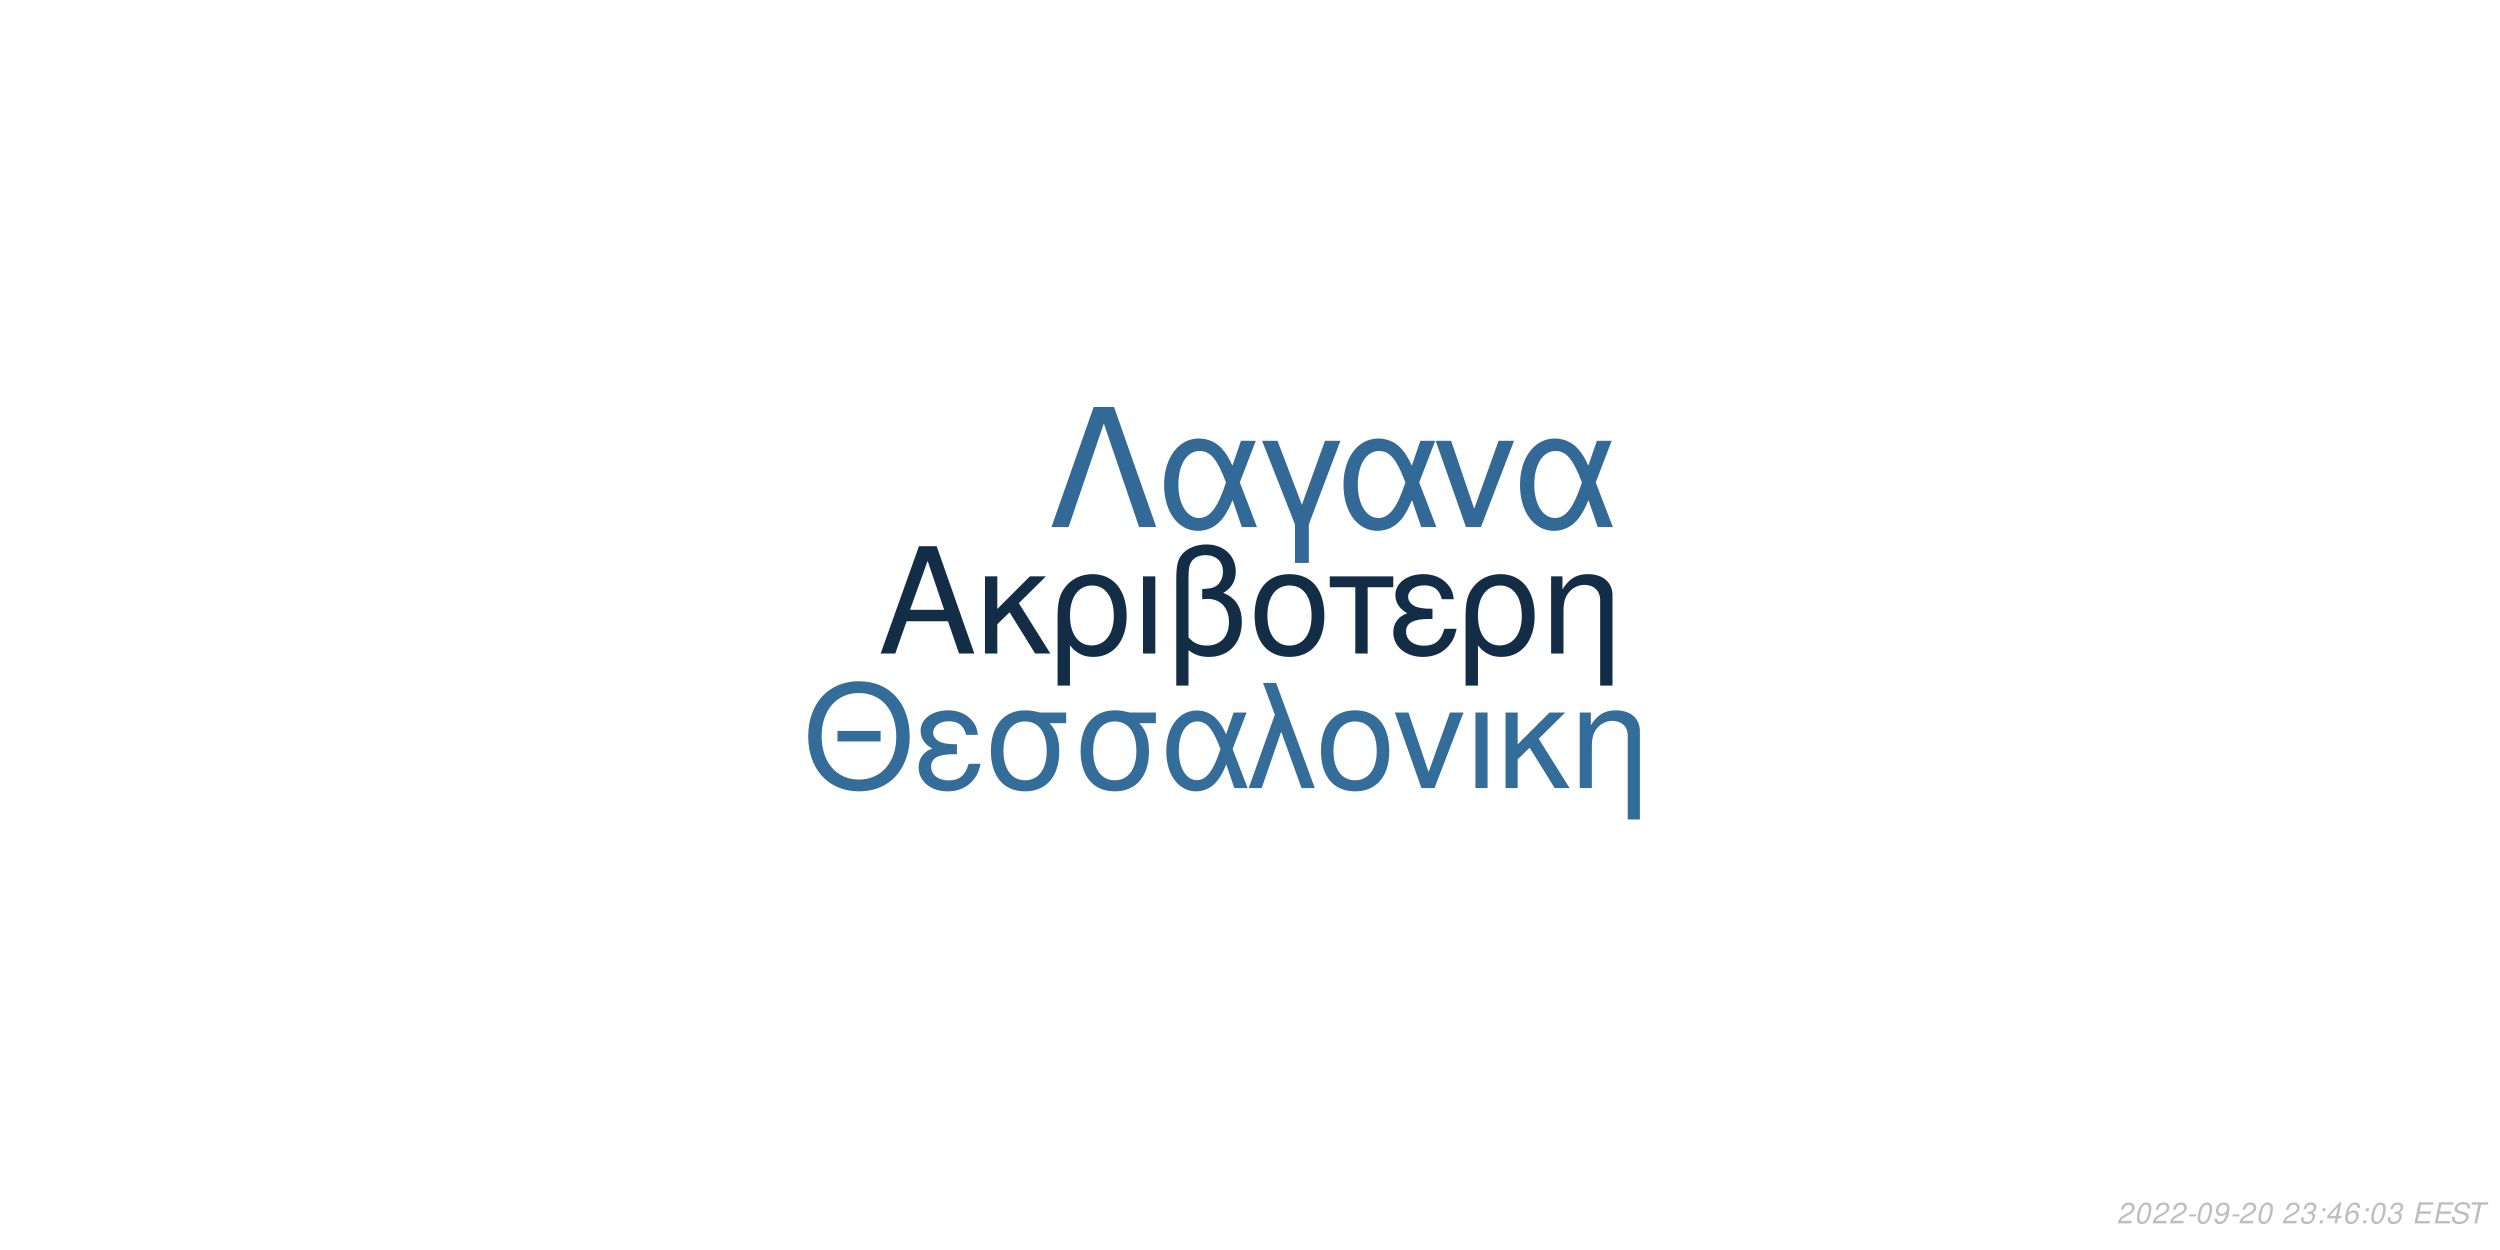
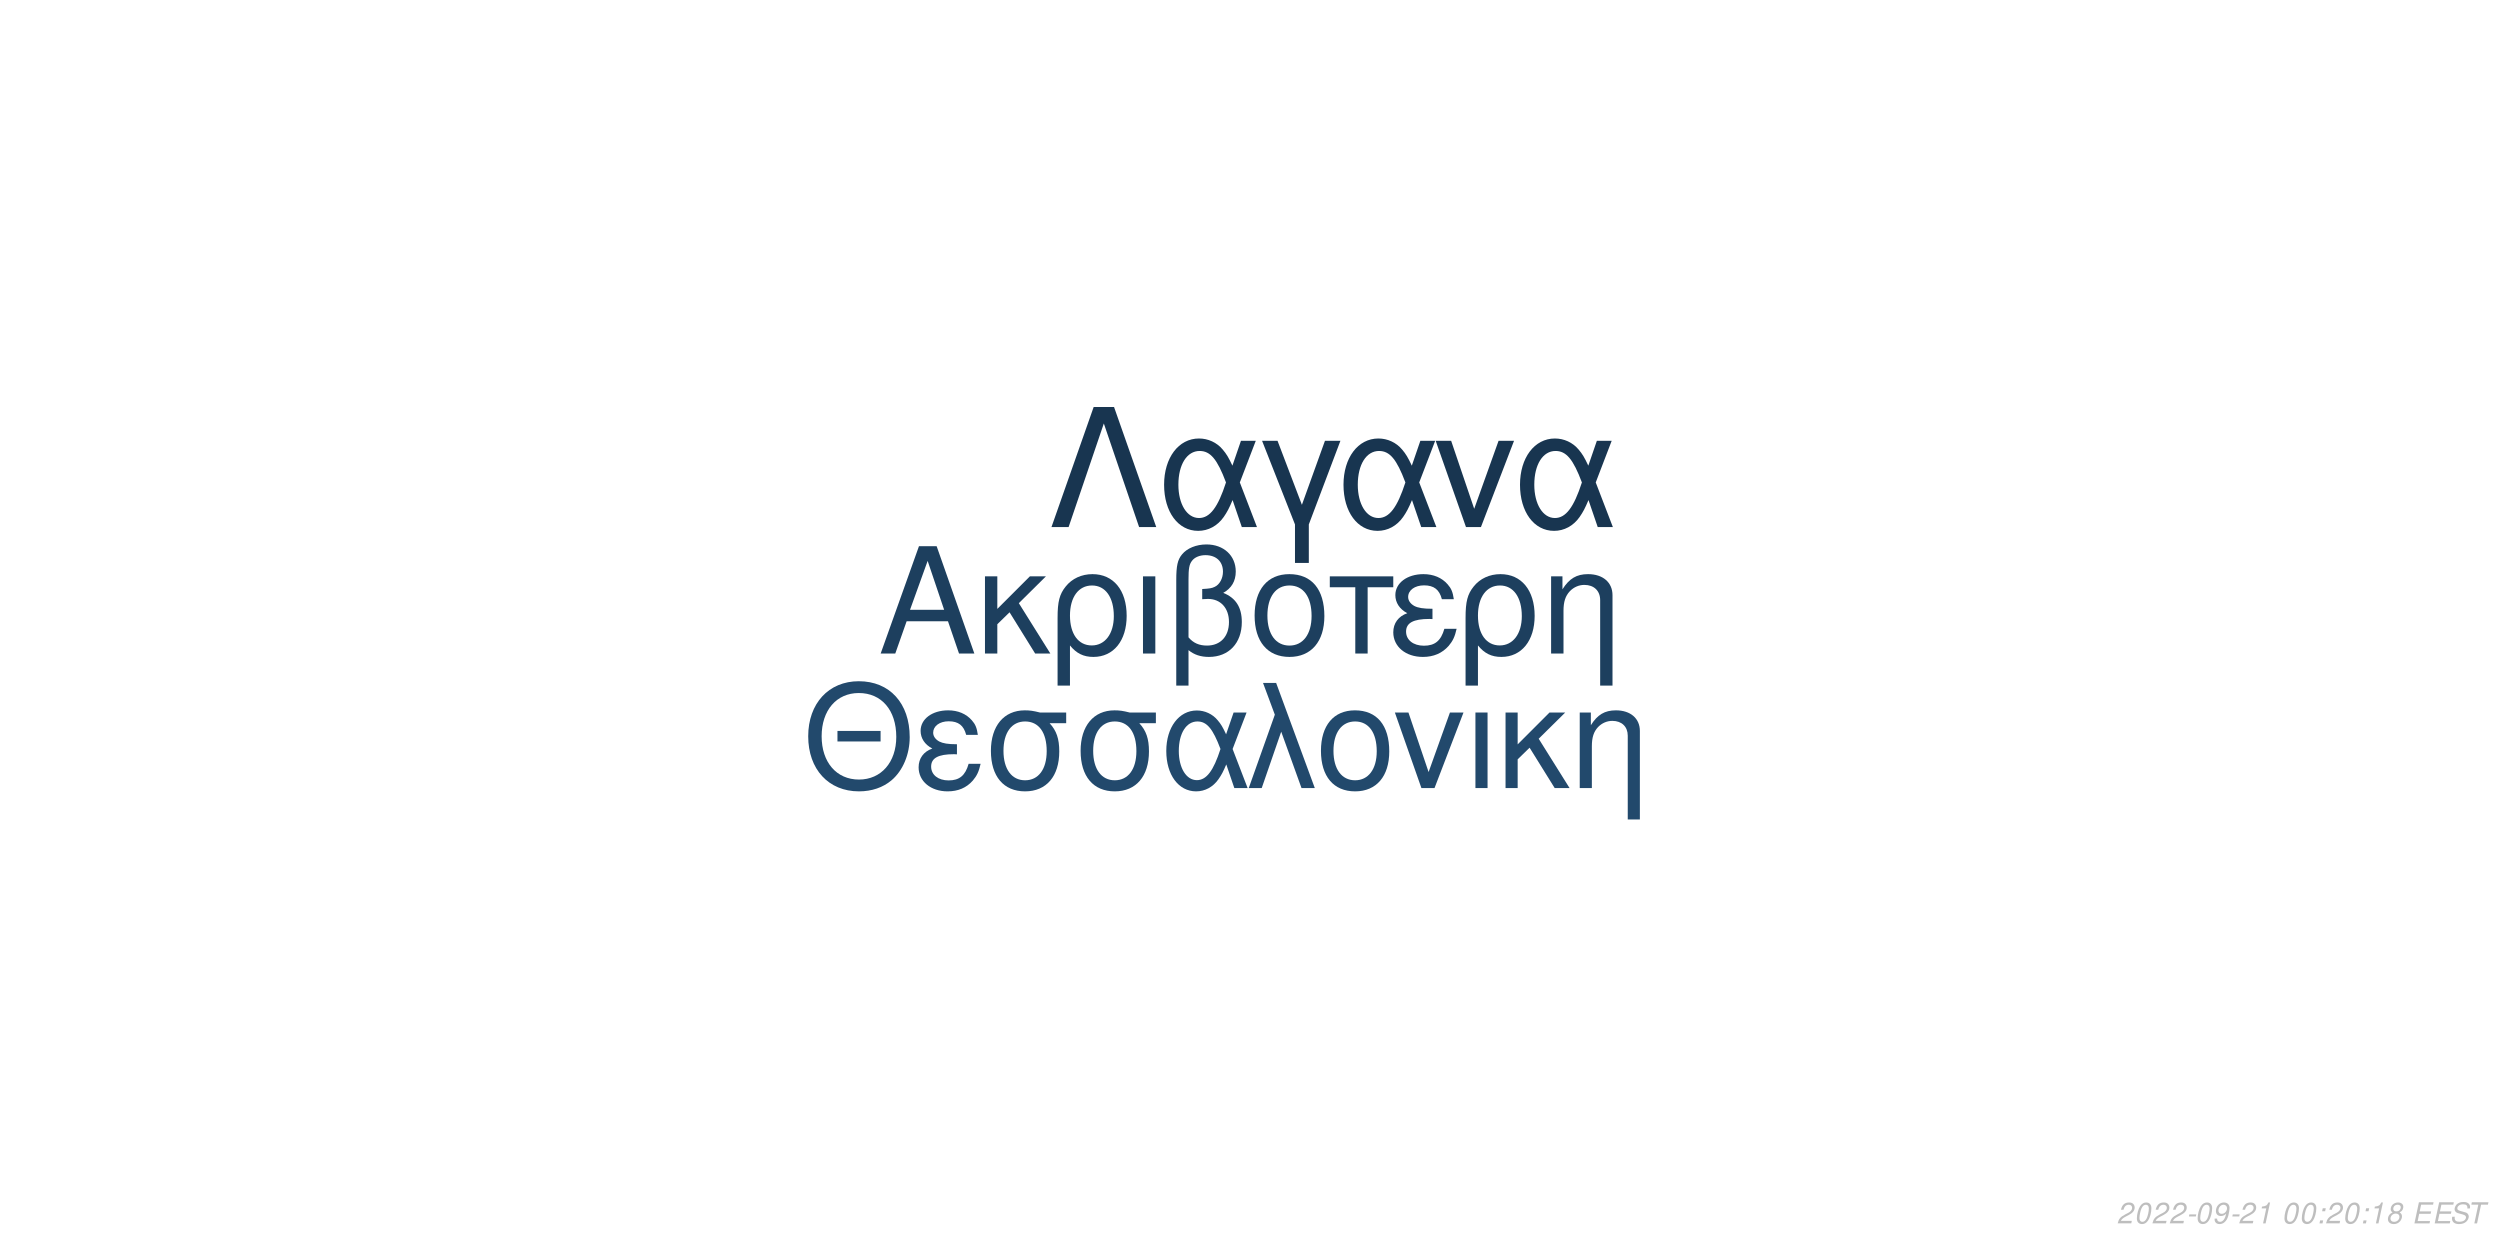
<svg xmlns="http://www.w3.org/2000/svg" xmlns:xlink="http://www.w3.org/1999/xlink" width="864pt" height="432pt" viewBox="0 0 864 432" version="1.1">
  <defs>
    <g>
      <symbol overflow="visible" id="glyph0-0">
        <path style="stroke:none;" d="" />
      </symbol>
      <symbol overflow="visible" id="glyph0-1">
        <path style="stroke:none;" d="M 24.125 -11.141 L 27.938 0 L 33.234 0 L 20.203 -37.094 L 14.094 -37.094 L 0.859 0 L 5.906 0 L 9.828 -11.141 Z M 22.797 -15.109 L 11 -15.109 L 17.094 -32.016 Z M 22.797 -15.109 " />
      </symbol>
      <symbol overflow="visible" id="glyph0-2">
        <path style="stroke:none;" d="M 7.172 -15.422 L 7.172 -26.672 L 2.906 -26.672 L 2.906 0 L 7.172 0 L 7.172 -10.125 L 11.406 -14.25 L 20.25 0 L 25.5 0 L 14.609 -17.406 L 23.969 -26.672 L 18.422 -26.672 Z M 7.172 -15.422 " />
      </symbol>
      <symbol overflow="visible" id="glyph0-3">
        <path style="stroke:none;" d="M 3 11.094 L 7.281 11.094 L 7.281 -2.797 C 9.516 -0.047 11.953 1.172 15.375 1.172 C 22.344 1.172 26.875 -4.422 26.875 -13.031 C 26.875 -21.891 22.297 -27.438 15.062 -27.438 C 11.297 -27.438 7.984 -25.906 5.797 -23.156 C 3.672 -20.516 3 -17.969 3 -12.359 Z M 14.906 -23.516 C 19.547 -23.516 22.438 -19.438 22.438 -12.922 C 22.438 -6.812 19.391 -2.797 14.812 -2.797 C 10.172 -2.797 7.281 -6.766 7.281 -13.125 C 7.281 -19.484 10.234 -23.516 14.906 -23.516 Z M 14.906 -23.516 " />
      </symbol>
      <symbol overflow="visible" id="glyph0-4">
        <path style="stroke:none;" d="M 3.516 0 L 7.781 0 L 7.781 -26.672 L 3.516 -26.672 Z M 3.516 0 " />
      </symbol>
      <symbol overflow="visible" id="glyph0-5">
        <path style="stroke:none;" d="M 4.016 11.094 L 8.25 11.094 L 8.25 -1.172 C 10.172 0.406 12.422 1.172 15.312 1.172 C 22.188 1.172 26.672 -3.609 26.672 -10.891 C 26.672 -15.984 24.578 -19.234 20.25 -20.969 C 23.109 -22.547 24.578 -25.031 24.578 -28.344 C 24.578 -33.844 20.406 -37.703 14.453 -37.703 C 10.938 -37.703 7.734 -36.391 6 -34.25 C 4.484 -32.422 4.016 -30.328 4.016 -25.391 Z M 8.25 -25.656 C 8.25 -29.359 8.5 -30.844 9.469 -32.062 C 10.375 -33.281 12.156 -34 14.094 -34 C 17.812 -34 20.156 -31.812 20.156 -28.297 C 20.156 -25.953 18.984 -23.812 17.297 -23.047 C 16.281 -22.547 15.469 -22.438 12.984 -22.297 L 12.984 -18.781 C 13.734 -18.828 14.344 -18.875 14.969 -18.875 C 19.344 -18.875 22.234 -15.719 22.234 -10.891 C 22.234 -5.906 19.281 -2.75 14.656 -2.75 C 11.953 -2.75 9.922 -3.609 8.25 -5.594 Z M 8.25 -25.656 " />
      </symbol>
      <symbol overflow="visible" id="glyph0-6">
        <path style="stroke:none;" d="M 14.094 -27.438 C 6.562 -27.438 2.094 -22.094 2.094 -13.125 C 2.094 -4.125 6.562 1.172 14.141 1.172 C 21.672 1.172 26.203 -4.172 26.203 -12.922 C 26.203 -22.188 21.828 -27.438 14.094 -27.438 Z M 14.141 -23.516 C 18.938 -23.516 21.781 -19.594 21.781 -12.984 C 21.781 -6.672 18.828 -2.75 14.141 -2.75 C 9.422 -2.75 6.516 -6.672 6.516 -13.125 C 6.516 -19.594 9.422 -23.516 14.141 -23.516 Z M 14.141 -23.516 " />
      </symbol>
      <symbol overflow="visible" id="glyph0-7">
        <path style="stroke:none;" d="M 7.891 0 L 12.156 0 L 12.156 -22.906 L 21.016 -22.906 L 21.016 -26.672 L -0.922 -26.672 L -0.922 -22.906 L 7.891 -22.906 Z M 7.891 0 " />
      </symbol>
      <symbol overflow="visible" id="glyph0-8">
        <path style="stroke:none;" d="M 14.562 -15.469 C 11.344 -15.469 9.562 -15.781 8.297 -16.438 C 6.922 -17.203 6.156 -18.328 6.156 -19.547 C 6.156 -21.891 8.453 -23.562 11.656 -23.562 C 15.062 -23.562 16.953 -22.094 17.812 -18.781 L 21.938 -18.781 C 21.578 -21.266 21.062 -22.5 19.797 -23.922 C 17.812 -26.203 14.906 -27.438 11.453 -27.438 C 5.797 -27.438 1.734 -24.375 1.734 -20.203 C 1.734 -17.609 3.156 -15.375 5.859 -13.938 C 2.797 -12.875 1.016 -10.484 1.016 -7.328 C 1.016 -2.391 5.297 1.172 11.25 1.172 C 14.969 1.172 17.906 -0.109 20.156 -2.641 C 21.578 -4.328 22.297 -5.797 22.906 -8.547 L 18.672 -8.547 C 17.5 -4.422 15.422 -2.703 11.609 -2.703 C 7.938 -2.703 5.438 -4.688 5.438 -7.578 C 5.438 -10.578 7.938 -11.953 13.484 -11.953 C 13.641 -11.953 14.094 -11.953 14.562 -11.906 Z M 14.562 -15.469 " />
      </symbol>
      <symbol overflow="visible" id="glyph0-9">
        <path style="stroke:none;" d="M 3.562 -26.672 L 3.562 0 L 7.844 0 L 7.844 -14.703 C 7.844 -17.906 8.5 -19.891 10.031 -21.531 C 11.406 -22.953 13.188 -23.719 15.062 -23.719 C 18.375 -23.719 20.516 -21.672 20.516 -18.469 L 20.516 11.094 L 24.781 11.094 L 24.781 -20.156 C 24.781 -24.578 21.469 -27.438 16.328 -27.438 C 12.359 -27.438 9.828 -25.906 7.484 -22.188 L 7.484 -26.672 Z M 3.562 -26.672 " />
      </symbol>
      <symbol overflow="visible" id="glyph1-0">
        <path style="stroke:none;" d="" />
      </symbol>
      <symbol overflow="visible" id="glyph1-1">
        <path style="stroke:none;" d="M 26.859 -19.734 L 11.953 -19.734 L 11.953 -16.094 L 26.859 -16.094 Z M 19.328 -36.922 C 8.922 -36.922 1.844 -29.25 1.844 -17.891 C 1.844 -6.484 8.875 1.141 19.391 1.141 C 23.812 1.141 27.703 -0.203 30.641 -2.688 C 34.578 -6.031 36.922 -11.656 36.922 -17.594 C 36.922 -29.297 30 -36.922 19.328 -36.922 Z M 19.328 -32.844 C 27.203 -32.844 32.281 -26.906 32.281 -17.688 C 32.281 -8.922 27.062 -2.938 19.391 -2.938 C 11.609 -2.938 6.484 -8.922 6.484 -17.891 C 6.484 -26.859 11.609 -32.844 19.328 -32.844 Z M 19.328 -32.844 " />
      </symbol>
      <symbol overflow="visible" id="glyph1-2">
        <path style="stroke:none;" d="M 14.25 -15.141 C 11.109 -15.141 9.375 -15.453 8.125 -16.094 C 6.781 -16.844 6.031 -17.938 6.031 -19.141 C 6.031 -21.422 8.266 -23.078 11.406 -23.078 C 14.75 -23.078 16.594 -21.625 17.438 -18.391 L 21.469 -18.391 C 21.125 -20.828 20.625 -22.031 19.391 -23.422 C 17.438 -25.656 14.594 -26.859 11.219 -26.859 C 5.688 -26.859 1.688 -23.875 1.688 -19.781 C 1.688 -17.234 3.094 -15.047 5.734 -13.656 C 2.734 -12.609 1 -10.266 1 -7.172 C 1 -2.344 5.188 1.141 11.016 1.141 C 14.656 1.141 17.547 -0.094 19.734 -2.594 C 21.125 -4.234 21.828 -5.688 22.422 -8.375 L 18.281 -8.375 C 17.141 -4.328 15.094 -2.641 11.359 -2.641 C 7.766 -2.641 5.328 -4.578 5.328 -7.422 C 5.328 -10.359 7.766 -11.703 13.203 -11.703 C 13.359 -11.703 13.797 -11.703 14.25 -11.656 Z M 14.25 -15.141 " />
      </symbol>
      <symbol overflow="visible" id="glyph1-3">
        <path style="stroke:none;" d="M 29 -26.109 L 19.938 -26.109 C 17.594 -26.703 16.438 -26.859 14.703 -26.859 C 7.469 -26.859 2.984 -21.469 2.984 -12.859 C 2.984 -4.031 7.375 1.141 14.797 1.141 C 22.172 1.141 26.609 -4.078 26.609 -12.656 C 26.609 -17.047 25.656 -19.828 23.266 -22.422 L 29 -22.422 Z M 14.797 -23.016 C 19.531 -23.016 22.266 -19.234 22.266 -12.75 C 22.266 -6.531 19.438 -2.688 14.797 -2.688 C 10.172 -2.688 7.328 -6.531 7.328 -12.859 C 7.328 -19.188 10.172 -23.016 14.797 -23.016 Z M 14.797 -23.016 " />
      </symbol>
      <symbol overflow="visible" id="glyph1-4">
        <path style="stroke:none;" d="M 29.344 -26.109 L 24.859 -26.109 L 22.266 -18.578 C 21.125 -21.031 20.484 -22.125 19.328 -23.469 C 17.547 -25.609 14.906 -26.812 12.156 -26.812 C 5.984 -26.812 1.594 -20.984 1.594 -12.812 C 1.594 -4.578 5.828 1.141 11.906 1.141 C 14.953 1.141 17.734 -0.344 19.625 -3.047 C 20.672 -4.531 21.281 -5.688 22.328 -8.172 L 25.109 0 L 29.703 0 L 24.516 -13.5 Z M 20.328 -13.5 C 17.891 -5.922 15.453 -2.734 12.156 -2.734 C 8.516 -2.734 5.922 -6.922 5.922 -12.812 C 5.922 -18.938 8.516 -23.016 12.359 -23.016 C 15.594 -23.016 17.688 -20.531 20.328 -13.5 Z M 20.328 -13.5 " />
      </symbol>
      <symbol overflow="visible" id="glyph1-5">
        <path style="stroke:none;" d="M 1.094 0 L 5.578 0 L 12.312 -19.484 L 19.328 0 L 23.922 0 L 10.562 -36.328 L 6.031 -36.328 L 10.109 -25.359 Z M 1.094 0 " />
      </symbol>
      <symbol overflow="visible" id="glyph1-6">
        <path style="stroke:none;" d="M 13.797 -26.859 C 6.422 -26.859 2.047 -21.625 2.047 -12.859 C 2.047 -4.031 6.422 1.141 13.859 1.141 C 21.234 1.141 25.656 -4.078 25.656 -12.656 C 25.656 -21.719 21.375 -26.859 13.797 -26.859 Z M 13.859 -23.016 C 18.531 -23.016 21.328 -19.188 21.328 -12.703 C 21.328 -6.531 18.438 -2.688 13.859 -2.688 C 9.219 -2.688 6.375 -6.531 6.375 -12.859 C 6.375 -19.188 9.219 -23.016 13.859 -23.016 Z M 13.859 -23.016 " />
      </symbol>
      <symbol overflow="visible" id="glyph1-7">
        <path style="stroke:none;" d="M 14.297 0 L 24.312 -26.109 L 19.625 -26.109 L 12.25 -5.531 L 5.281 -26.109 L 0.594 -26.109 L 9.766 0 Z M 14.297 0 " />
      </symbol>
      <symbol overflow="visible" id="glyph1-8">
        <path style="stroke:none;" d="M 3.438 0 L 7.625 0 L 7.625 -26.109 L 3.438 -26.109 Z M 3.438 0 " />
      </symbol>
      <symbol overflow="visible" id="glyph1-9">
        <path style="stroke:none;" d="M 7.031 -15.094 L 7.031 -26.109 L 2.844 -26.109 L 2.844 0 L 7.031 0 L 7.031 -9.922 L 11.156 -13.953 L 19.828 0 L 24.969 0 L 14.297 -17.047 L 23.469 -26.109 L 18.031 -26.109 Z M 7.031 -15.094 " />
      </symbol>
      <symbol overflow="visible" id="glyph1-10">
        <path style="stroke:none;" d="M 3.484 -26.109 L 3.484 0 L 7.672 0 L 7.672 -14.406 C 7.672 -17.547 8.328 -19.484 9.812 -21.078 C 11.156 -22.469 12.906 -23.219 14.75 -23.219 C 17.984 -23.219 20.078 -21.234 20.078 -18.094 L 20.078 10.859 L 24.266 10.859 L 24.266 -19.734 C 24.266 -24.062 21.031 -26.859 16 -26.859 C 12.109 -26.859 9.609 -25.359 7.328 -21.719 L 7.328 -26.109 Z M 3.484 -26.109 " />
      </symbol>
      <symbol overflow="visible" id="glyph2-0">
        <path style="stroke:none;" d="" />
      </symbol>
      <symbol overflow="visible" id="glyph2-1">
        <path style="stroke:none;" d="M 22.531 -41.484 L 15.484 -41.484 L 0.906 0 L 6.828 0 L 19 -35.797 L 31.188 0 L 37.109 0 Z M 22.531 -41.484 " />
      </symbol>
      <symbol overflow="visible" id="glyph2-2">
        <path style="stroke:none;" d="M 33.516 -29.812 L 28.391 -29.812 L 25.438 -21.219 C 24.125 -24.016 23.391 -25.266 22.078 -26.797 C 20.031 -29.25 17.016 -30.609 13.891 -30.609 C 6.828 -30.609 1.828 -23.953 1.828 -14.625 C 1.828 -5.234 6.656 1.312 13.594 1.312 C 17.078 1.312 20.266 -0.391 22.422 -3.469 C 23.609 -5.172 24.297 -6.484 25.5 -9.328 L 28.688 0 L 33.922 0 L 28 -15.422 Z M 23.219 -15.422 C 20.422 -6.766 17.641 -3.125 13.891 -3.125 C 9.734 -3.125 6.766 -7.906 6.766 -14.625 C 6.766 -21.625 9.734 -26.297 14.109 -26.297 C 17.812 -26.297 20.203 -23.453 23.219 -15.422 Z M 23.219 -15.422 " />
      </symbol>
      <symbol overflow="visible" id="glyph2-3">
        <path style="stroke:none;" d="M 12.062 12.406 L 16.844 12.406 L 16.844 -0.906 L 27.766 -29.812 L 22.422 -29.812 L 14.453 -7.688 L 6.031 -29.812 L 0.688 -29.812 L 12.062 -0.906 Z M 12.062 12.406 " />
      </symbol>
      <symbol overflow="visible" id="glyph2-4">
        <path style="stroke:none;" d="M 16.328 0 L 27.766 -29.812 L 22.422 -29.812 L 14 -6.312 L 6.031 -29.812 L 0.688 -29.812 L 11.156 0 Z M 16.328 0 " />
      </symbol>
      <symbol overflow="visible" id="glyph3-0">
        <path style="stroke:none;" d="" />
      </symbol>
      <symbol overflow="visible" id="glyph3-1">
        <path style="stroke:none;" d="M 5.234 -0.875 L 1.469 -0.875 C 1.641 -1.375 2.203 -1.891 3.109 -2.344 L 4.234 -2.938 C 5.562 -3.625 6.219 -4.469 6.219 -5.484 C 6.219 -5.938 6.062 -6.359 5.797 -6.656 C 5.469 -7.047 4.984 -7.234 4.312 -7.234 C 2.766 -7.234 1.891 -6.453 1.484 -4.734 L 2.375 -4.734 C 2.484 -5.188 2.609 -5.484 2.797 -5.75 C 3.094 -6.203 3.609 -6.453 4.188 -6.453 C 4.891 -6.453 5.344 -6.031 5.344 -5.375 C 5.344 -4.703 4.859 -4.094 4.016 -3.656 L 2.984 -3.125 C 1.234 -2.188 0.797 -1.656 0.344 -0.016 L 5.047 -0.016 Z M 5.234 -0.875 " />
      </symbol>
      <symbol overflow="visible" id="glyph3-2">
        <path style="stroke:none;" d="M 4.203 -7.234 C 3.375 -7.234 2.688 -6.812 2.125 -5.984 C 1.484 -5.047 0.984 -3.188 0.984 -1.734 C 0.984 -1.109 1.172 -0.562 1.484 -0.266 C 1.797 0.047 2.281 0.234 2.766 0.234 C 3.625 0.234 4.281 -0.156 4.859 -1.016 C 5.516 -1.953 6 -3.797 6 -5.266 C 6 -6.5 5.328 -7.234 4.203 -7.234 Z M 4.094 -6.453 C 4.734 -6.453 5.125 -5.984 5.125 -5.156 C 5.125 -4.203 4.781 -2.625 4.406 -1.812 C 3.984 -0.938 3.516 -0.547 2.875 -0.547 C 2.25 -0.547 1.875 -1.031 1.875 -1.828 C 1.875 -2.797 2.203 -4.344 2.594 -5.203 C 2.984 -6.047 3.453 -6.453 4.094 -6.453 Z M 4.094 -6.453 " />
      </symbol>
      <symbol overflow="visible" id="glyph3-3">
        <path style="stroke:none;" d="M 3.516 -3.125 L 1.125 -3.125 L 0.969 -2.406 L 3.359 -2.406 Z M 3.516 -3.125 " />
      </symbol>
      <symbol overflow="visible" id="glyph3-4">
        <path style="stroke:none;" d="M 0.844 -1.656 C 0.844 -1.547 0.844 -1.438 0.844 -1.375 C 0.844 -0.406 1.531 0.234 2.578 0.234 C 3.203 0.234 3.766 0.016 4.297 -0.438 C 4.938 -1 5.312 -1.656 5.594 -2.719 C 5.844 -3.672 6.016 -4.766 6.016 -5.375 C 6.016 -5.844 5.844 -6.328 5.547 -6.656 C 5.203 -7.031 4.703 -7.234 4.062 -7.234 C 2.516 -7.234 1.297 -5.938 1.297 -4.266 C 1.297 -3.203 1.984 -2.547 3.047 -2.547 C 3.484 -2.547 3.953 -2.672 4.281 -2.891 C 4.406 -2.984 4.547 -3.078 4.828 -3.344 C 4.438 -1.484 3.703 -0.547 2.703 -0.547 C 2.109 -0.547 1.719 -0.938 1.719 -1.547 L 1.719 -1.656 Z M 3.953 -6.453 C 4.625 -6.453 5.141 -5.953 5.141 -5.281 C 5.141 -4.188 4.312 -3.312 3.297 -3.312 C 2.594 -3.312 2.172 -3.734 2.172 -4.453 C 2.172 -5.562 2.984 -6.453 3.953 -6.453 Z M 3.953 -6.453 " />
      </symbol>
      <symbol overflow="visible" id="glyph3-5">
-         <path style="stroke:none;" d="" />
+         <path style="stroke:none;" d="M 3.703 -5.188 L 2.594 0 L 3.469 0 L 5.016 -7.234 L 4.438 -7.234 C 3.906 -6.156 3.688 -6.016 2.234 -5.812 L 2.109 -5.188 Z M 3.703 -5.188 " />
      </symbol>
      <symbol overflow="visible" id="glyph3-6">
-         <path style="stroke:none;" d="M 2.922 -3.312 C 3.125 -3.344 3.234 -3.344 3.375 -3.344 C 4.203 -3.344 4.688 -3 4.688 -2.406 C 4.688 -1.312 3.906 -0.547 2.781 -0.547 C 2.047 -0.547 1.594 -0.938 1.594 -1.562 C 1.594 -1.719 1.609 -1.844 1.656 -2.094 L 0.766 -2.094 C 0.734 -1.797 0.719 -1.641 0.719 -1.469 C 0.719 -0.375 1.406 0.234 2.641 0.234 C 3.547 0.234 4.297 -0.078 4.812 -0.656 C 5.266 -1.156 5.562 -1.875 5.562 -2.547 C 5.562 -3.125 5.344 -3.453 4.797 -3.734 C 5.641 -4.234 6.016 -4.844 6.016 -5.734 C 6.016 -6.656 5.312 -7.234 4.203 -7.234 C 3.375 -7.234 2.672 -6.938 2.188 -6.375 C 1.891 -6.031 1.703 -5.641 1.516 -4.906 L 2.391 -4.906 C 2.5 -5.359 2.594 -5.594 2.734 -5.812 C 3.047 -6.234 3.516 -6.453 4.078 -6.453 C 4.734 -6.453 5.141 -6.125 5.141 -5.578 C 5.141 -5.188 5.016 -4.797 4.797 -4.547 C 4.516 -4.234 4 -4.062 3.266 -4.062 L 3.078 -4.062 Z M 2.922 -3.312 " />
+         <path style="stroke:none;" d="" />
      </symbol>
      <symbol overflow="visible" id="glyph3-7">
        <path style="stroke:none;" d="M 2.359 -1.031 L 1.312 -1.031 L 1.094 0 L 2.141 0 Z M 3.266 -5.234 L 2.219 -5.234 L 2 -4.203 L 3.047 -4.203 Z M 3.266 -5.234 " />
      </symbol>
      <symbol overflow="visible" id="glyph3-8">
-         <path style="stroke:none;" d="M 3.625 -1.75 L 3.266 0 L 4.141 0 L 4.516 -1.75 L 5.562 -1.75 L 5.734 -2.531 L 4.688 -2.531 L 5.688 -7.234 L 5.016 -7.234 L 0.844 -2.672 L 0.641 -1.75 Z M 3.797 -2.531 L 1.594 -2.531 L 4.469 -5.703 Z M 3.797 -2.531 " />
+         <path style="stroke:none;" d="M 4.766 -3.797 C 5.078 -3.969 5.234 -4.078 5.438 -4.234 C 5.812 -4.594 6.062 -5.172 6.062 -5.734 C 6.062 -6.625 5.344 -7.234 4.266 -7.234 C 2.812 -7.234 1.703 -6.219 1.703 -4.875 C 1.703 -4.406 1.875 -4.125 2.359 -3.812 C 1.297 -3.312 0.75 -2.516 0.75 -1.469 C 0.75 -0.438 1.547 0.234 2.812 0.234 C 3.656 0.234 4.359 -0.094 4.938 -0.734 C 5.359 -1.234 5.609 -1.859 5.609 -2.438 C 5.609 -3.047 5.312 -3.516 4.766 -3.797 Z M 4.109 -6.453 C 4.797 -6.453 5.188 -6.125 5.188 -5.578 C 5.188 -5.266 5.062 -4.922 4.859 -4.672 C 4.562 -4.312 4.188 -4.156 3.656 -4.156 C 2.984 -4.156 2.594 -4.453 2.594 -4.984 C 2.594 -5.859 3.203 -6.453 4.109 -6.453 Z M 3.453 -3.406 C 4.234 -3.406 4.734 -2.984 4.734 -2.312 C 4.734 -1.312 3.922 -0.547 2.875 -0.547 C 2.125 -0.547 1.625 -0.969 1.625 -1.625 C 1.625 -2.609 2.438 -3.406 3.453 -3.406 Z M 3.453 -3.406 " />
      </symbol>
      <symbol overflow="visible" id="glyph3-9">
-         <path style="stroke:none;" d="M 6.125 -5.344 L 6.141 -5.625 C 6.141 -6.609 5.453 -7.234 4.391 -7.234 C 3.438 -7.234 2.641 -6.719 2.016 -5.703 C 1.422 -4.781 0.938 -2.953 0.938 -1.688 C 0.938 -0.516 1.688 0.234 2.859 0.234 C 3.703 0.234 4.438 -0.156 5 -0.875 C 5.406 -1.422 5.672 -2.156 5.672 -2.766 C 5.672 -3.812 4.969 -4.5 3.906 -4.5 C 3.234 -4.5 2.672 -4.234 2.094 -3.625 C 2.406 -5.375 3.234 -6.453 4.25 -6.453 C 4.703 -6.453 5.062 -6.234 5.172 -5.844 C 5.203 -5.719 5.234 -5.578 5.25 -5.344 Z M 3.656 -3.734 C 4.344 -3.734 4.797 -3.281 4.797 -2.625 C 4.797 -1.469 3.984 -0.547 2.984 -0.547 C 2.297 -0.547 1.812 -1.047 1.812 -1.766 C 1.812 -2.859 2.625 -3.734 3.656 -3.734 Z M 3.656 -3.734 " />
+         <path style="stroke:none;" d="M 2.547 -3.312 L 6.5 -3.312 L 6.688 -4.141 L 2.719 -4.141 L 3.219 -6.469 L 7.344 -6.469 L 7.516 -7.297 L 2.453 -7.297 L 0.906 0 L 6.125 0 L 6.297 -0.812 L 2.016 -0.812 Z M 2.547 -3.312 " />
      </symbol>
      <symbol overflow="visible" id="glyph3-10">
-         <path style="stroke:none;" d="M 2.547 -3.312 L 6.5 -3.312 L 6.688 -4.141 L 2.719 -4.141 L 3.219 -6.469 L 7.344 -6.469 L 7.516 -7.297 L 2.453 -7.297 L 0.906 0 L 6.125 0 L 6.297 -0.812 L 2.016 -0.812 Z M 2.547 -3.312 " />
+         <path style="stroke:none;" d="M 7.062 -5.156 C 7.125 -5.438 7.141 -5.562 7.141 -5.703 C 7.141 -6.156 6.938 -6.594 6.594 -6.891 C 6.188 -7.25 5.656 -7.406 4.875 -7.406 C 3.844 -7.406 3.047 -7.125 2.5 -6.562 C 2.094 -6.141 1.781 -5.438 1.781 -4.922 C 1.781 -4.297 2.219 -3.766 2.891 -3.562 L 4.594 -3.094 C 5.406 -2.859 5.734 -2.578 5.734 -2.094 C 5.734 -1.781 5.547 -1.406 5.266 -1.141 C 4.844 -0.766 4.266 -0.578 3.453 -0.578 C 2.328 -0.578 1.812 -0.984 1.812 -1.906 C 1.812 -2.047 1.812 -2.125 1.844 -2.312 L 0.984 -2.312 C 0.906 -2.062 0.891 -1.906 0.891 -1.688 C 0.891 -0.484 1.797 0.234 3.297 0.234 C 4.359 0.234 5.234 -0.062 5.812 -0.609 C 6.344 -1.078 6.688 -1.797 6.688 -2.375 C 6.688 -2.641 6.609 -2.906 6.453 -3.156 C 6.234 -3.5 5.938 -3.703 5.469 -3.828 L 3.75 -4.312 C 2.984 -4.547 2.734 -4.734 2.734 -5.188 C 2.734 -5.547 2.875 -5.844 3.188 -6.109 C 3.547 -6.438 4.031 -6.594 4.703 -6.594 C 5.266 -6.594 5.688 -6.484 5.906 -6.297 C 6.094 -6.125 6.219 -5.797 6.219 -5.516 C 6.219 -5.422 6.203 -5.344 6.188 -5.156 Z M 7.062 -5.156 " />
      </symbol>
      <symbol overflow="visible" id="glyph3-11">
-         <path style="stroke:none;" d="M 7.062 -5.156 C 7.125 -5.438 7.141 -5.562 7.141 -5.703 C 7.141 -6.156 6.938 -6.594 6.594 -6.891 C 6.188 -7.25 5.656 -7.406 4.875 -7.406 C 3.844 -7.406 3.047 -7.125 2.5 -6.562 C 2.094 -6.141 1.781 -5.438 1.781 -4.922 C 1.781 -4.297 2.219 -3.766 2.891 -3.562 L 4.594 -3.094 C 5.406 -2.859 5.734 -2.578 5.734 -2.094 C 5.734 -1.781 5.547 -1.406 5.266 -1.141 C 4.844 -0.766 4.266 -0.578 3.453 -0.578 C 2.328 -0.578 1.812 -0.984 1.812 -1.906 C 1.812 -2.047 1.812 -2.125 1.844 -2.312 L 0.984 -2.312 C 0.906 -2.062 0.891 -1.906 0.891 -1.688 C 0.891 -0.484 1.797 0.234 3.297 0.234 C 4.359 0.234 5.234 -0.062 5.812 -0.609 C 6.344 -1.078 6.688 -1.797 6.688 -2.375 C 6.688 -2.641 6.609 -2.906 6.453 -3.156 C 6.234 -3.5 5.938 -3.703 5.469 -3.828 L 3.75 -4.312 C 2.984 -4.547 2.734 -4.734 2.734 -5.188 C 2.734 -5.547 2.875 -5.844 3.188 -6.109 C 3.547 -6.438 4.031 -6.594 4.703 -6.594 C 5.266 -6.594 5.688 -6.484 5.906 -6.297 C 6.094 -6.125 6.219 -5.797 6.219 -5.516 C 6.219 -5.422 6.203 -5.344 6.188 -5.156 Z M 7.062 -5.156 " />
-       </symbol>
-       <symbol overflow="visible" id="glyph3-12">
        <path style="stroke:none;" d="M 4.938 -6.469 L 7.312 -6.469 L 7.484 -7.297 L 1.75 -7.297 L 1.578 -6.469 L 3.984 -6.469 L 2.609 0 L 3.547 0 Z M 4.938 -6.469 " />
      </symbol>
    </g>
  </defs>
  <g id="surface1">
    <rect x="0" y="0" width="864" height="432" style="fill:rgb(100%,100%,100%);fill-opacity:1;stroke:none;" />
-     <g style="fill:rgb(7.843%,17.647%,27.451%);fill-opacity:1;">
+     <g style="fill:rgb(11.373%,24.706%,36.863%);fill-opacity:1;">
      <use xlink:href="#glyph0-1" x="303.5" y="225.861" />
      <use xlink:href="#glyph0-2" x="337.5" y="225.861" />
      <use xlink:href="#glyph0-3" x="362.5" y="225.861" />
      <use xlink:href="#glyph0-4" x="391.5" y="225.861" />
      <use xlink:href="#glyph0-5" x="402.5" y="225.861" />
      <use xlink:href="#glyph0-6" x="431.5" y="225.861" />
      <use xlink:href="#glyph0-7" x="460.5" y="225.861" />
      <use xlink:href="#glyph0-8" x="480.5" y="225.861" />
      <use xlink:href="#glyph0-3" x="503.5" y="225.861" />
      <use xlink:href="#glyph0-9" x="532.5" y="225.861" />
    </g>
-     <g style="fill:rgb(20.392%,42.353%,60.392%);fill-opacity:1;">
+     <g style="fill:rgb(13.333%,28.627%,42.353%);fill-opacity:1;">
      <use xlink:href="#glyph1-1" x="277.473" y="272.354" />
      <use xlink:href="#glyph1-2" x="316.473" y="272.354" />
      <use xlink:href="#glyph1-3" x="339.473" y="272.354" />
      <use xlink:href="#glyph1-3" x="370.473" y="272.354" />
      <use xlink:href="#glyph1-4" x="401.473" y="272.354" />
      <use xlink:href="#glyph1-5" x="430.473" y="272.354" />
      <use xlink:href="#glyph1-6" x="454.473" y="272.354" />
      <use xlink:href="#glyph1-7" x="481.473" y="272.354" />
      <use xlink:href="#glyph1-8" x="506.473" y="272.354" />
      <use xlink:href="#glyph1-9" x="517.473" y="272.354" />
      <use xlink:href="#glyph1-10" x="542.473" y="272.354" />
    </g>
-     <g style="fill:rgb(19.608%,41.176%,59.216%);fill-opacity:1;">
+     <g style="fill:rgb(9.412%,20.784%,31.373%);fill-opacity:1;">
      <use xlink:href="#glyph2-1" x="362.484" y="182.152" />
      <use xlink:href="#glyph2-2" x="400.484" y="182.152" />
      <use xlink:href="#glyph2-3" x="435.484" y="182.152" />
      <use xlink:href="#glyph2-2" x="462.484" y="182.152" />
      <use xlink:href="#glyph2-4" x="495.484" y="182.152" />
      <use xlink:href="#glyph2-2" x="523.484" y="182.152" />
    </g>
    <g style="fill:rgb(74.51%,74.51%,74.51%);fill-opacity:1;">
      <use xlink:href="#glyph3-1" x="731.52" y="422.81" />
      <use xlink:href="#glyph3-2" x="737.52" y="422.81" />
      <use xlink:href="#glyph3-1" x="743.52" y="422.81" />
      <use xlink:href="#glyph3-1" x="749.52" y="422.81" />
      <use xlink:href="#glyph3-3" x="755.52" y="422.81" />
      <use xlink:href="#glyph3-2" x="758.52" y="422.81" />
      <use xlink:href="#glyph3-4" x="764.52" y="422.81" />
      <use xlink:href="#glyph3-3" x="770.52" y="422.81" />
      <use xlink:href="#glyph3-1" x="773.52" y="422.81" />
-       <use xlink:href="#glyph3-2" x="779.52" y="422.81" />
-       <use xlink:href="#glyph3-5" x="785.52" y="422.81" />
-       <use xlink:href="#glyph3-1" x="788.52" y="422.81" />
-       <use xlink:href="#glyph3-6" x="794.52" y="422.81" />
+       <use xlink:href="#glyph3-5" x="779.52" y="422.81" />
+       <use xlink:href="#glyph3-6" x="785.52" y="422.81" />
+       <use xlink:href="#glyph3-2" x="788.52" y="422.81" />
+       <use xlink:href="#glyph3-2" x="794.52" y="422.81" />
      <use xlink:href="#glyph3-7" x="800.52" y="422.81" />
-       <use xlink:href="#glyph3-8" x="803.52" y="422.81" />
-       <use xlink:href="#glyph3-9" x="809.52" y="422.81" />
+       <use xlink:href="#glyph3-1" x="803.52" y="422.81" />
+       <use xlink:href="#glyph3-2" x="809.52" y="422.81" />
      <use xlink:href="#glyph3-7" x="815.52" y="422.81" />
-       <use xlink:href="#glyph3-2" x="818.52" y="422.81" />
-       <use xlink:href="#glyph3-6" x="824.52" y="422.81" />
-       <use xlink:href="#glyph3-5" x="830.52" y="422.81" />
-       <use xlink:href="#glyph3-10" x="833.52" y="422.81" />
-       <use xlink:href="#glyph3-10" x="840.52" y="422.81" />
-       <use xlink:href="#glyph3-11" x="846.52" y="422.81" />
-       <use xlink:href="#glyph3-12" x="852.52" y="422.81" />
+       <use xlink:href="#glyph3-5" x="818.52" y="422.81" />
+       <use xlink:href="#glyph3-8" x="824.52" y="422.81" />
+       <use xlink:href="#glyph3-6" x="830.52" y="422.81" />
+       <use xlink:href="#glyph3-9" x="833.52" y="422.81" />
+       <use xlink:href="#glyph3-9" x="840.52" y="422.81" />
+       <use xlink:href="#glyph3-10" x="846.52" y="422.81" />
+       <use xlink:href="#glyph3-11" x="852.52" y="422.81" />
    </g>
  </g>
</svg>
